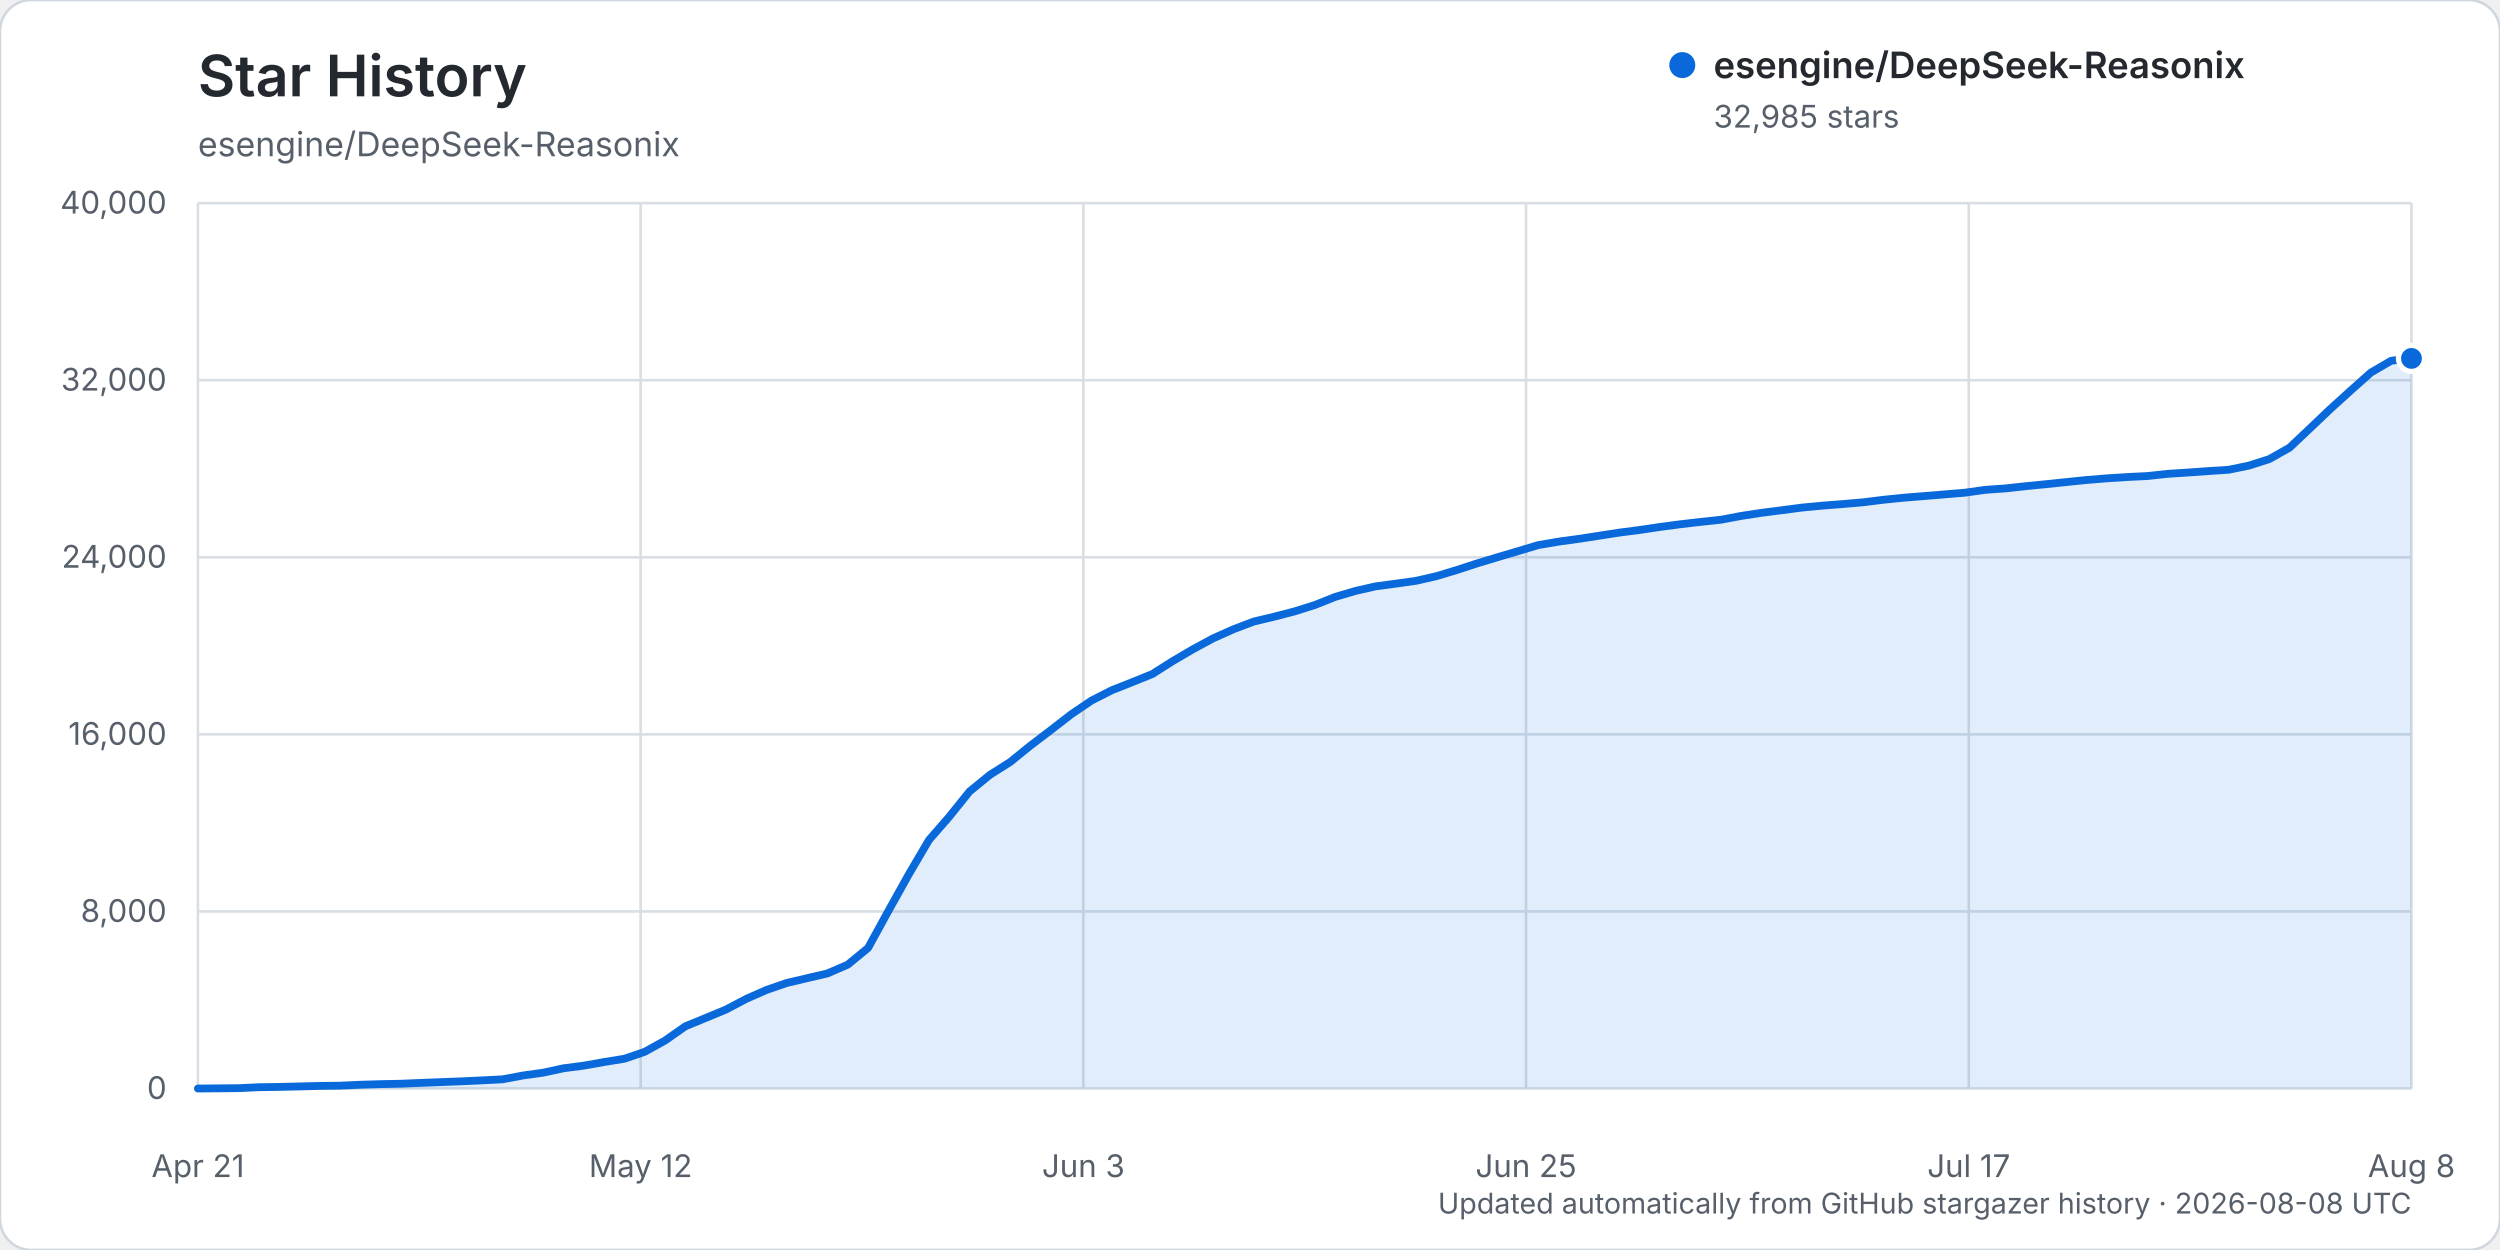
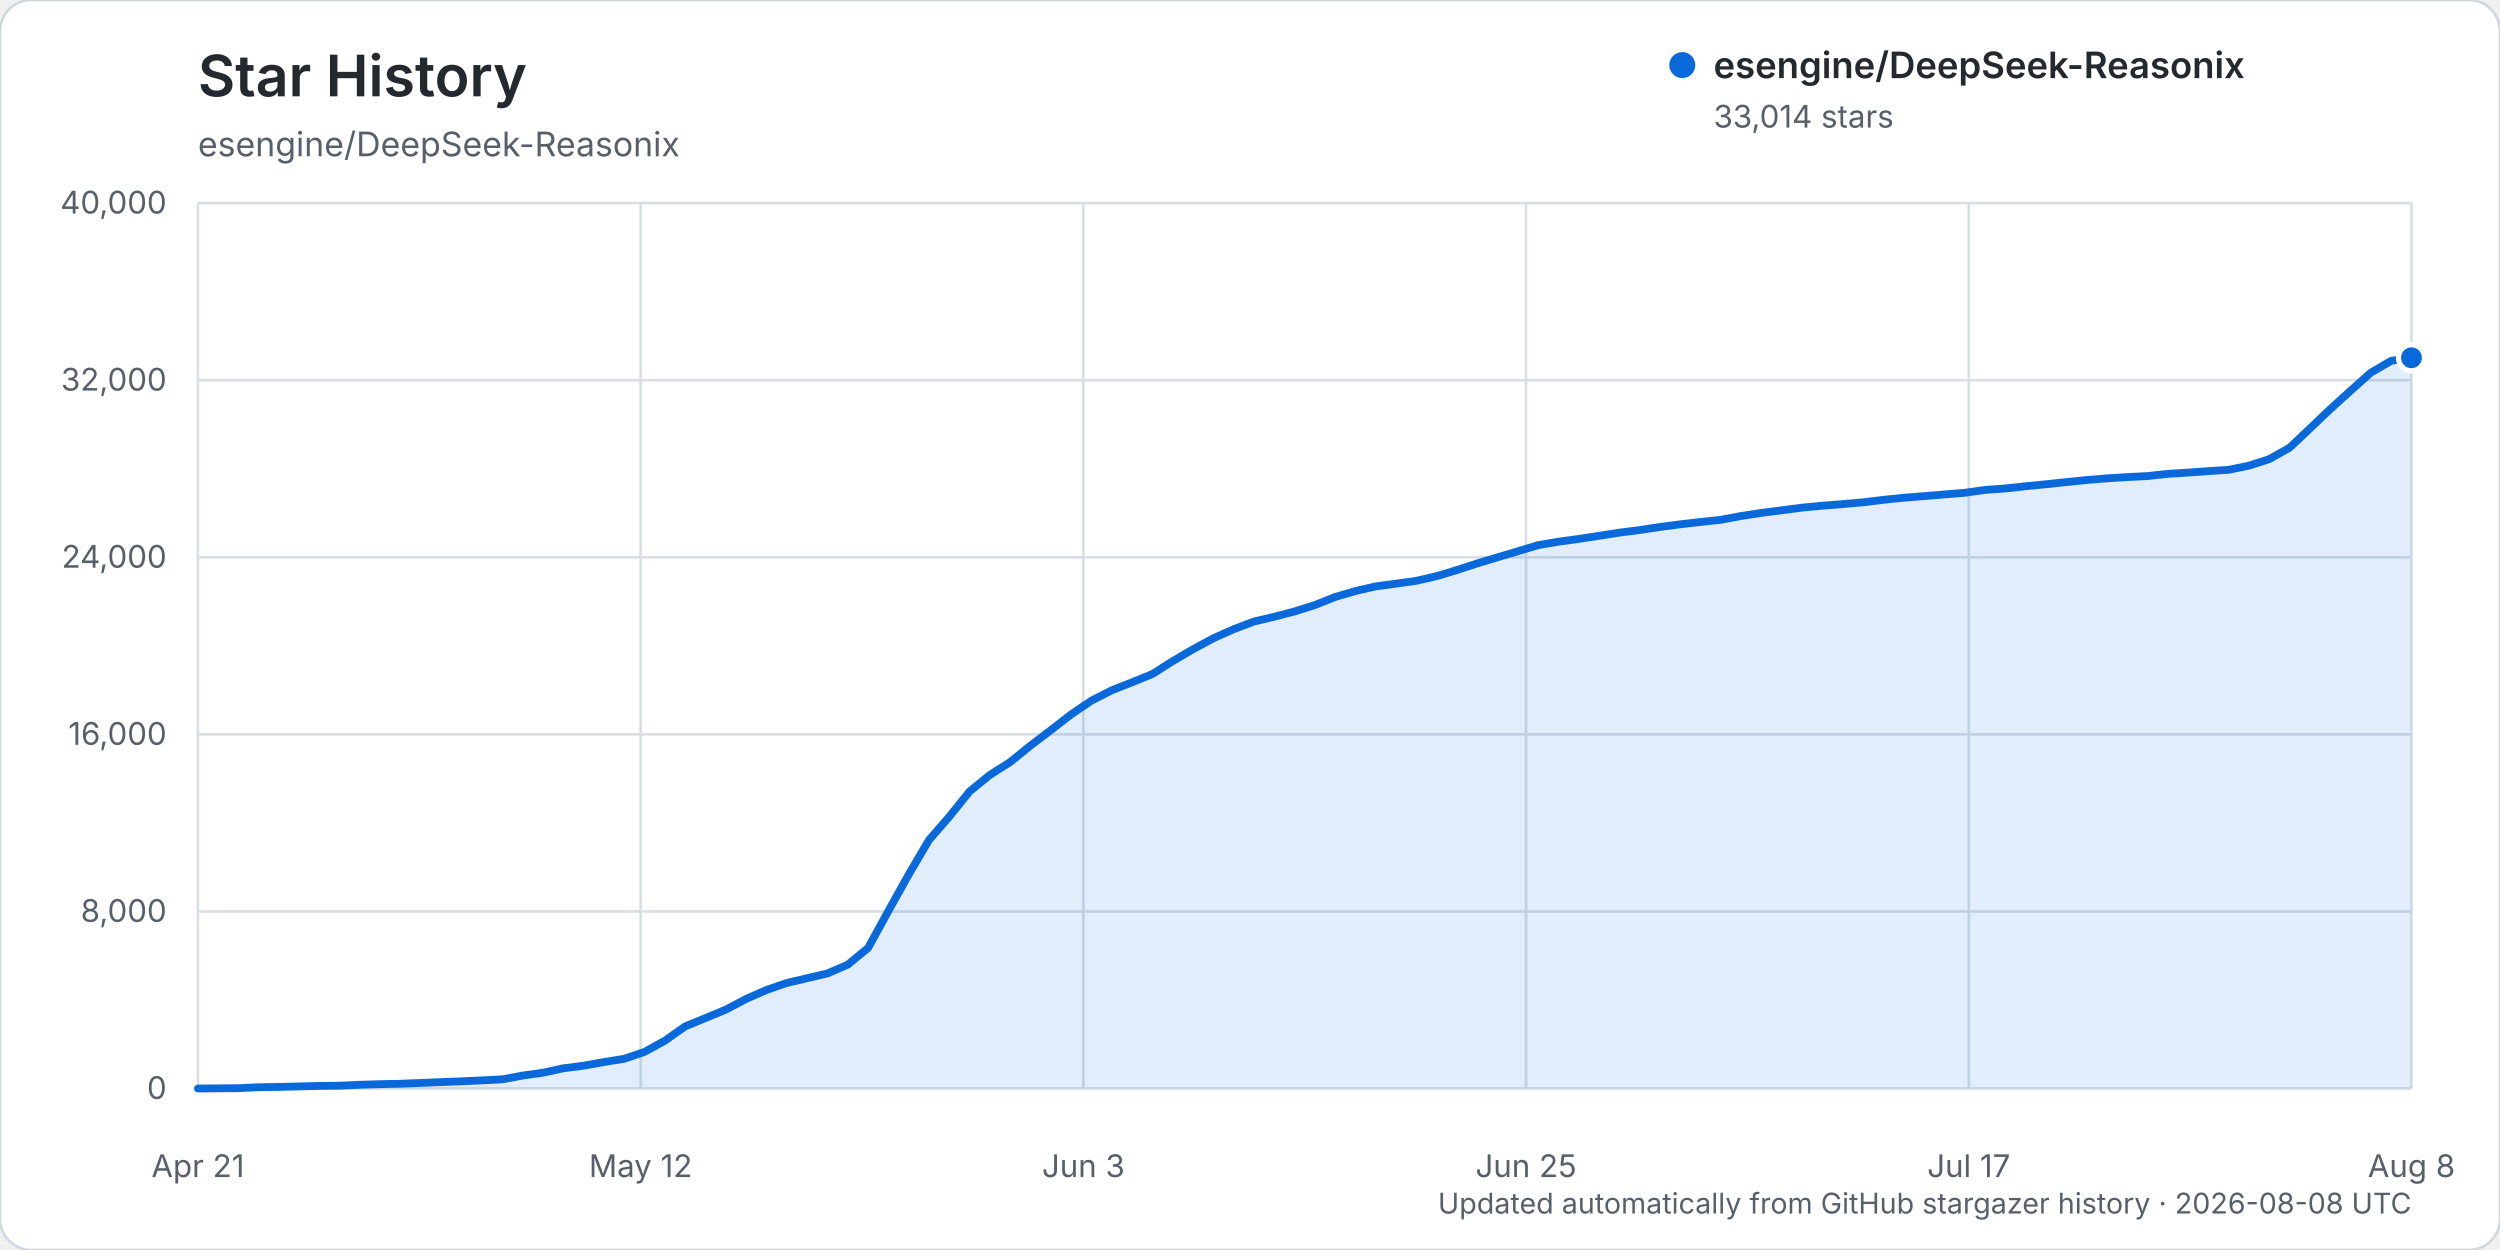
<svg xmlns="http://www.w3.org/2000/svg" width="960" height="480" viewBox="0 0 960 480" role="img" aria-labelledby="title description">
  <rect width="960" height="480" rx="12" fill="#ffffff" stroke="#d0d7de" />
  <text x="76" y="37" fill="#24292f" font-family="-apple-system, BlinkMacSystemFont, 'Segoe UI', sans-serif" font-size="22" font-weight="600">Star History</text>
  <text x="76" y="60" fill="#57606a" font-family="-apple-system, BlinkMacSystemFont, 'Segoe UI', sans-serif" font-size="13">esengine/DeepSeek-Reasonix</text>
  <g font-family="-apple-system, BlinkMacSystemFont, 'Segoe UI', sans-serif">
    <line x1="76" y1="418.00" x2="926" y2="418.00" stroke="#d8dee4" stroke-width="1" />
    <text x="64" y="422.00" text-anchor="end" fill="#57606a" font-size="12">0</text>
    <line x1="76" y1="350.00" x2="926" y2="350.00" stroke="#d8dee4" stroke-width="1" />
    <text x="64" y="354.00" text-anchor="end" fill="#57606a" font-size="12">8,000</text>
    <line x1="76" y1="282.00" x2="926" y2="282.00" stroke="#d8dee4" stroke-width="1" />
    <text x="64" y="286.00" text-anchor="end" fill="#57606a" font-size="12">16,000</text>
    <line x1="76" y1="214.00" x2="926" y2="214.00" stroke="#d8dee4" stroke-width="1" />
    <text x="64" y="218.00" text-anchor="end" fill="#57606a" font-size="12">24,000</text>
    <line x1="76" y1="146.00" x2="926" y2="146.00" stroke="#d8dee4" stroke-width="1" />
    <text x="64" y="150.00" text-anchor="end" fill="#57606a" font-size="12">32,000</text>
    <line x1="76" y1="78.00" x2="926" y2="78.00" stroke="#d8dee4" stroke-width="1" />
    <text x="64" y="82.00" text-anchor="end" fill="#57606a" font-size="12">40,000</text>
    <line x1="76.00" y1="78" x2="76.00" y2="418" stroke="#d8dee4" stroke-width="1" />
    <text x="76.00" y="452" text-anchor="middle" fill="#57606a" font-size="12">Apr 21</text>
    <line x1="246.00" y1="78" x2="246.00" y2="418" stroke="#d8dee4" stroke-width="1" />
    <text x="246.00" y="452" text-anchor="middle" fill="#57606a" font-size="12">May 12</text>
    <line x1="416.00" y1="78" x2="416.00" y2="418" stroke="#d8dee4" stroke-width="1" />
    <text x="416.00" y="452" text-anchor="middle" fill="#57606a" font-size="12">Jun 3</text>
    <line x1="586.00" y1="78" x2="586.00" y2="418" stroke="#d8dee4" stroke-width="1" />
    <text x="586.00" y="452" text-anchor="middle" fill="#57606a" font-size="12">Jun 25</text>
    <line x1="756.00" y1="78" x2="756.00" y2="418" stroke="#d8dee4" stroke-width="1" />
    <text x="756.00" y="452" text-anchor="middle" fill="#57606a" font-size="12">Jul 17</text>
    <line x1="926.00" y1="78" x2="926.00" y2="418" stroke="#d8dee4" stroke-width="1" />
    <text x="926.00" y="452" text-anchor="middle" fill="#57606a" font-size="12">Aug 8</text>
-     <path d="M76.00,417.99 L91.60,417.86 L99.39,417.49 L107.19,417.38 L114.99,417.19 L122.79,416.99 L130.59,416.90 L138.39,416.54 L146.18,416.31 L153.98,416.15 L161.78,415.83 L169.58,415.52 L177.38,415.22 L185.17,414.86 L192.97,414.46 L200.77,413.00 L208.57,411.91 L216.37,410.22 L224.17,409.21 L231.96,407.82 L239.76,406.56 L247.56,403.90 L255.36,399.58 L263.16,394.11 L270.95,390.91 L278.75,387.68 L286.55,383.57 L294.35,380.13 L302.15,377.45 L309.94,375.62 L317.74,373.80 L325.54,370.42 L333.34,364.02 L341.14,349.81 L348.94,335.81 L356.73,322.56 L364.53,313.60 L372.33,303.91 L380.13,297.54 L387.93,292.60 L395.72,286.29 L403.52,280.36 L411.32,274.32 L419.12,269.03 L426.92,265.06 L434.72,261.98 L442.51,258.82 L450.31,253.87 L458.11,249.30 L465.91,245.09 L473.71,241.61 L481.50,238.66 L489.30,236.81 L497.10,234.78 L504.90,232.33 L512.70,229.22 L520.50,226.92 L528.29,225.15 L536.09,224.11 L543.89,223.01 L551.69,221.22 L559.49,218.86 L567.28,216.32 L575.08,213.97 L582.88,211.65 L590.68,209.32 L598.48,207.99 L606.28,206.92 L614.07,205.72 L621.87,204.51 L629.67,203.51 L637.47,202.35 L645.27,201.31 L653.06,200.41 L660.86,199.58 L668.66,198.11 L676.46,196.92 L684.26,195.92 L692.06,194.90 L699.85,194.16 L707.65,193.56 L715.45,192.88 L723.25,191.91 L731.05,191.12 L738.84,190.49 L746.64,189.85 L754.44,189.21 L762.24,188.11 L770.04,187.55 L777.83,186.70 L785.63,185.93 L793.43,185.12 L801.23,184.32 L809.03,183.68 L816.83,183.18 L824.62,182.80 L832.42,181.95 L840.22,181.45 L848.02,180.89 L855.82,180.39 L863.61,178.79 L871.41,176.29 L879.21,171.88 L887.01,164.51 L894.81,157.09 L902.61,150.02 L910.40,143.08 L918.20,138.53 L926.00,137.63 L926.00,418.00 L76.00,418.00 Z" fill="#0969da" opacity="0.12" />
-     <path d="M76.00,417.99 L91.60,417.86 L99.39,417.49 L107.19,417.38 L114.99,417.19 L122.79,416.99 L130.59,416.90 L138.39,416.54 L146.18,416.31 L153.98,416.15 L161.78,415.83 L169.58,415.52 L177.38,415.22 L185.17,414.86 L192.97,414.46 L200.77,413.00 L208.57,411.91 L216.37,410.22 L224.17,409.21 L231.96,407.82 L239.76,406.56 L247.56,403.90 L255.36,399.58 L263.16,394.11 L270.95,390.91 L278.75,387.68 L286.55,383.57 L294.35,380.13 L302.15,377.45 L309.94,375.62 L317.74,373.80 L325.54,370.42 L333.34,364.02 L341.14,349.81 L348.94,335.81 L356.73,322.56 L364.53,313.60 L372.33,303.91 L380.13,297.54 L387.93,292.60 L395.72,286.29 L403.52,280.36 L411.32,274.32 L419.12,269.03 L426.92,265.06 L434.72,261.98 L442.51,258.82 L450.31,253.87 L458.11,249.30 L465.91,245.09 L473.71,241.61 L481.50,238.66 L489.30,236.81 L497.10,234.78 L504.90,232.33 L512.70,229.22 L520.50,226.92 L528.29,225.15 L536.09,224.11 L543.89,223.01 L551.69,221.22 L559.49,218.86 L567.28,216.32 L575.08,213.97 L582.88,211.65 L590.68,209.32 L598.48,207.99 L606.28,206.92 L614.07,205.72 L621.87,204.51 L629.67,203.51 L637.47,202.35 L645.27,201.31 L653.06,200.41 L660.86,199.58 L668.66,198.11 L676.46,196.92 L684.26,195.92 L692.06,194.90 L699.85,194.16 L707.65,193.56 L715.45,192.88 L723.25,191.91 L731.05,191.12 L738.84,190.49 L746.64,189.85 L754.44,189.21 L762.24,188.11 L770.04,187.55 L777.83,186.70 L785.63,185.93 L793.43,185.12 L801.23,184.32 L809.03,183.68 L816.83,183.18 L824.62,182.80 L832.42,181.95 L840.22,181.45 L848.02,180.89 L855.82,180.39 L863.61,178.79 L871.41,176.29 L879.21,171.88 L887.01,164.51 L894.81,157.09 L902.61,150.02 L910.40,143.08 L918.20,138.53 L926.00,137.63" fill="none" stroke="#0969da" stroke-width="3" stroke-linecap="round" stroke-linejoin="round" />
-     <circle cx="926.00" cy="137.63" r="5" fill="#0969da" stroke="#ffffff" stroke-width="2" />
+     <path d="M76.00,417.99 L91.60,417.86 L99.39,417.49 L107.19,417.38 L114.99,417.19 L122.79,416.99 L130.59,416.90 L138.39,416.54 L146.18,416.31 L153.98,416.15 L161.78,415.83 L169.58,415.52 L177.38,415.22 L185.17,414.86 L192.97,414.46 L200.77,413.00 L208.57,411.91 L216.37,410.22 L224.17,409.21 L231.96,407.82 L239.76,406.56 L247.56,403.90 L255.36,399.58 L263.16,394.11 L270.95,390.91 L278.75,387.68 L286.55,383.57 L294.35,380.13 L302.15,377.45 L309.94,375.62 L317.74,373.80 L325.54,370.42 L333.34,364.02 L341.14,349.81 L348.94,335.81 L356.73,322.56 L364.53,313.60 L372.33,303.91 L380.13,297.55 L387.93,292.61 L395.72,286.30 L403.52,280.37 L411.32,274.33 L419.12,269.04 L426.92,265.07 L434.72,261.99 L442.51,258.83 L450.31,253.88 L458.11,249.31 L465.91,245.10 L473.71,241.62 L481.50,238.67 L489.30,236.83 L497.10,234.80 L504.90,232.34 L512.70,229.24 L520.50,226.94 L528.29,225.17 L536.09,224.12 L543.89,223.03 L551.69,221.23 L559.49,218.88 L567.28,216.34 L575.08,213.99 L582.88,211.67 L590.68,209.33 L598.48,208.01 L606.28,206.94 L614.07,205.74 L621.87,204.53 L629.67,203.53 L637.47,202.36 L645.27,201.33 L653.06,200.43 L660.86,199.60 L668.66,198.13 L676.46,196.94 L684.26,195.94 L692.06,194.92 L699.85,194.18 L707.65,193.57 L715.45,192.89 L723.25,191.93 L731.05,191.13 L738.84,190.51 L746.64,189.87 L754.44,189.23 L762.24,188.13 L770.04,187.57 L777.83,186.72 L785.63,185.95 L793.43,185.13 L801.23,184.33 L809.03,183.70 L816.83,183.20 L824.62,182.81 L832.42,181.96 L840.22,181.47 L848.02,180.91 L855.82,180.41 L863.61,178.81 L871.41,176.30 L879.21,171.90 L887.01,164.53 L894.81,157.11 L902.61,150.04 L910.40,143.10 L918.20,138.55 L926.00,137.38 L926.00,418.00 L76.00,418.00 Z" fill="#0969da" opacity="0.12" />
+     <path d="M76.00,417.99 L91.60,417.86 L99.39,417.49 L107.19,417.38 L114.99,417.19 L122.79,416.99 L130.59,416.90 L138.39,416.54 L146.18,416.31 L153.98,416.15 L161.78,415.83 L169.58,415.52 L177.38,415.22 L185.17,414.86 L192.97,414.46 L200.77,413.00 L208.57,411.91 L216.37,410.22 L224.17,409.21 L231.96,407.82 L239.76,406.56 L247.56,403.90 L255.36,399.58 L263.16,394.11 L270.95,390.91 L278.75,387.68 L286.55,383.57 L294.35,380.13 L302.15,377.45 L309.94,375.62 L317.74,373.80 L325.54,370.42 L333.34,364.02 L341.14,349.81 L348.94,335.81 L356.73,322.56 L364.53,313.60 L372.33,303.91 L380.13,297.55 L387.93,292.61 L395.72,286.30 L403.52,280.37 L411.32,274.33 L419.12,269.04 L426.92,265.07 L434.72,261.99 L442.51,258.83 L450.31,253.88 L458.11,249.31 L465.91,245.10 L473.71,241.62 L481.50,238.67 L489.30,236.83 L497.10,234.80 L504.90,232.34 L512.70,229.24 L520.50,226.94 L528.29,225.17 L536.09,224.12 L543.89,223.03 L551.69,221.23 L559.49,218.88 L567.28,216.34 L575.08,213.99 L582.88,211.67 L590.68,209.33 L598.48,208.01 L606.28,206.94 L614.07,205.74 L621.87,204.53 L629.67,203.53 L637.47,202.36 L645.27,201.33 L653.06,200.43 L660.86,199.60 L668.66,198.13 L676.46,196.94 L684.26,195.94 L692.06,194.92 L699.85,194.18 L707.65,193.57 L715.45,192.89 L723.25,191.93 L731.05,191.13 L738.84,190.51 L746.64,189.87 L754.44,189.23 L762.24,188.13 L770.04,187.57 L777.83,186.72 L785.63,185.95 L793.43,185.13 L801.23,184.33 L809.03,183.70 L816.83,183.20 L824.62,182.81 L832.42,181.96 L840.22,181.47 L848.02,180.91 L855.82,180.41 L863.61,178.81 L871.41,176.30 L879.21,171.90 L887.01,164.53 L894.81,157.11 L902.61,150.04 L910.40,143.10 L918.20,138.55 L926.00,137.38" fill="none" stroke="#0969da" stroke-width="3" stroke-linecap="round" stroke-linejoin="round" />
+     <circle cx="926.00" cy="137.38" r="5" fill="#0969da" stroke="#ffffff" stroke-width="2" />
    <g transform="translate(646, 25)">
      <circle cx="0" cy="0" r="5" fill="#0969da" />
      <text x="12" y="5" fill="#24292f" font-size="14" font-weight="600">esengine/DeepSeek-Reasonix</text>
-       <text x="12" y="24" fill="#57606a" font-size="12">32,985 stars</text>
+       <text x="12" y="24" fill="#57606a" font-size="12">33,014 stars</text>
    </g>
    <text x="926" y="466" text-anchor="end" fill="#57606a" font-size="11">Updated automatically from GitHub stargazer history · 2026-08-08 UTC</text>
  </g>
</svg>
